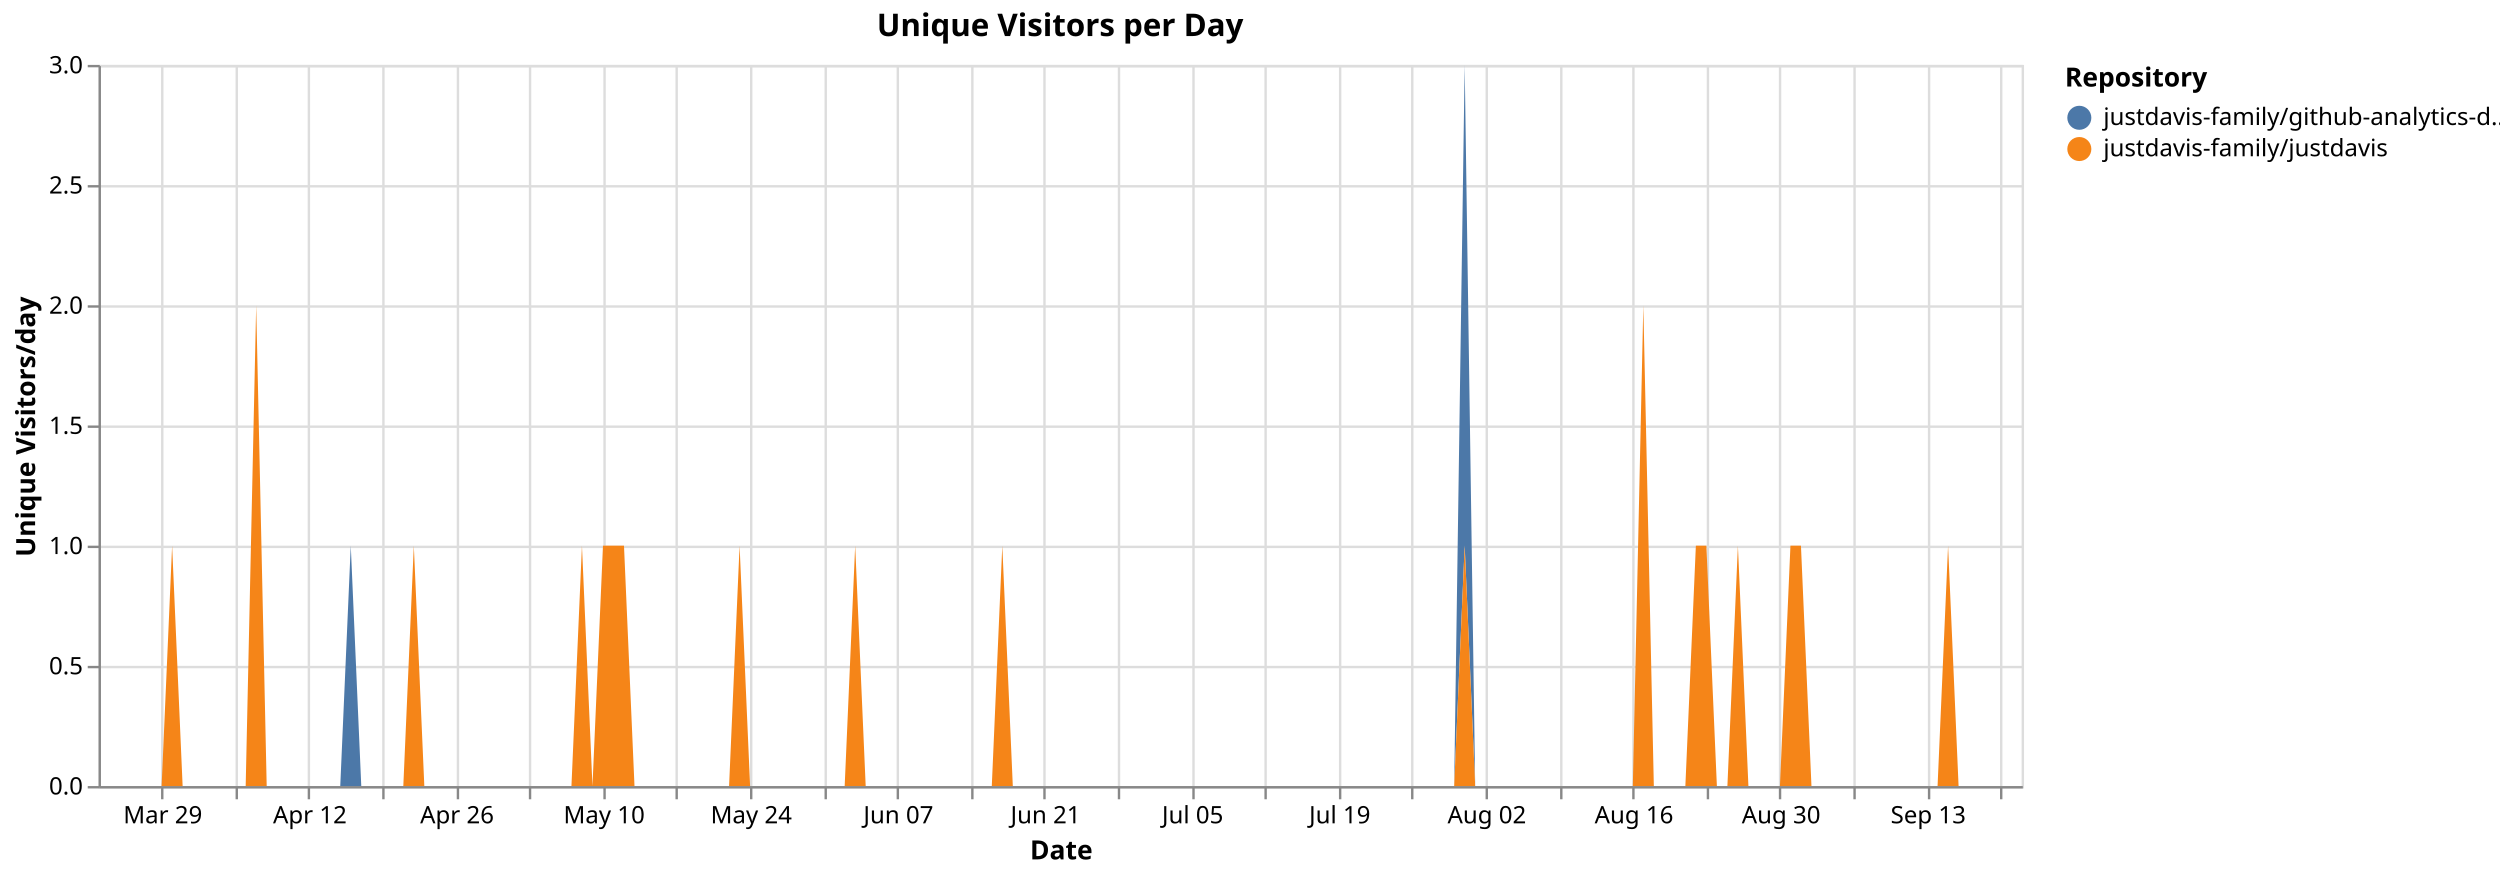
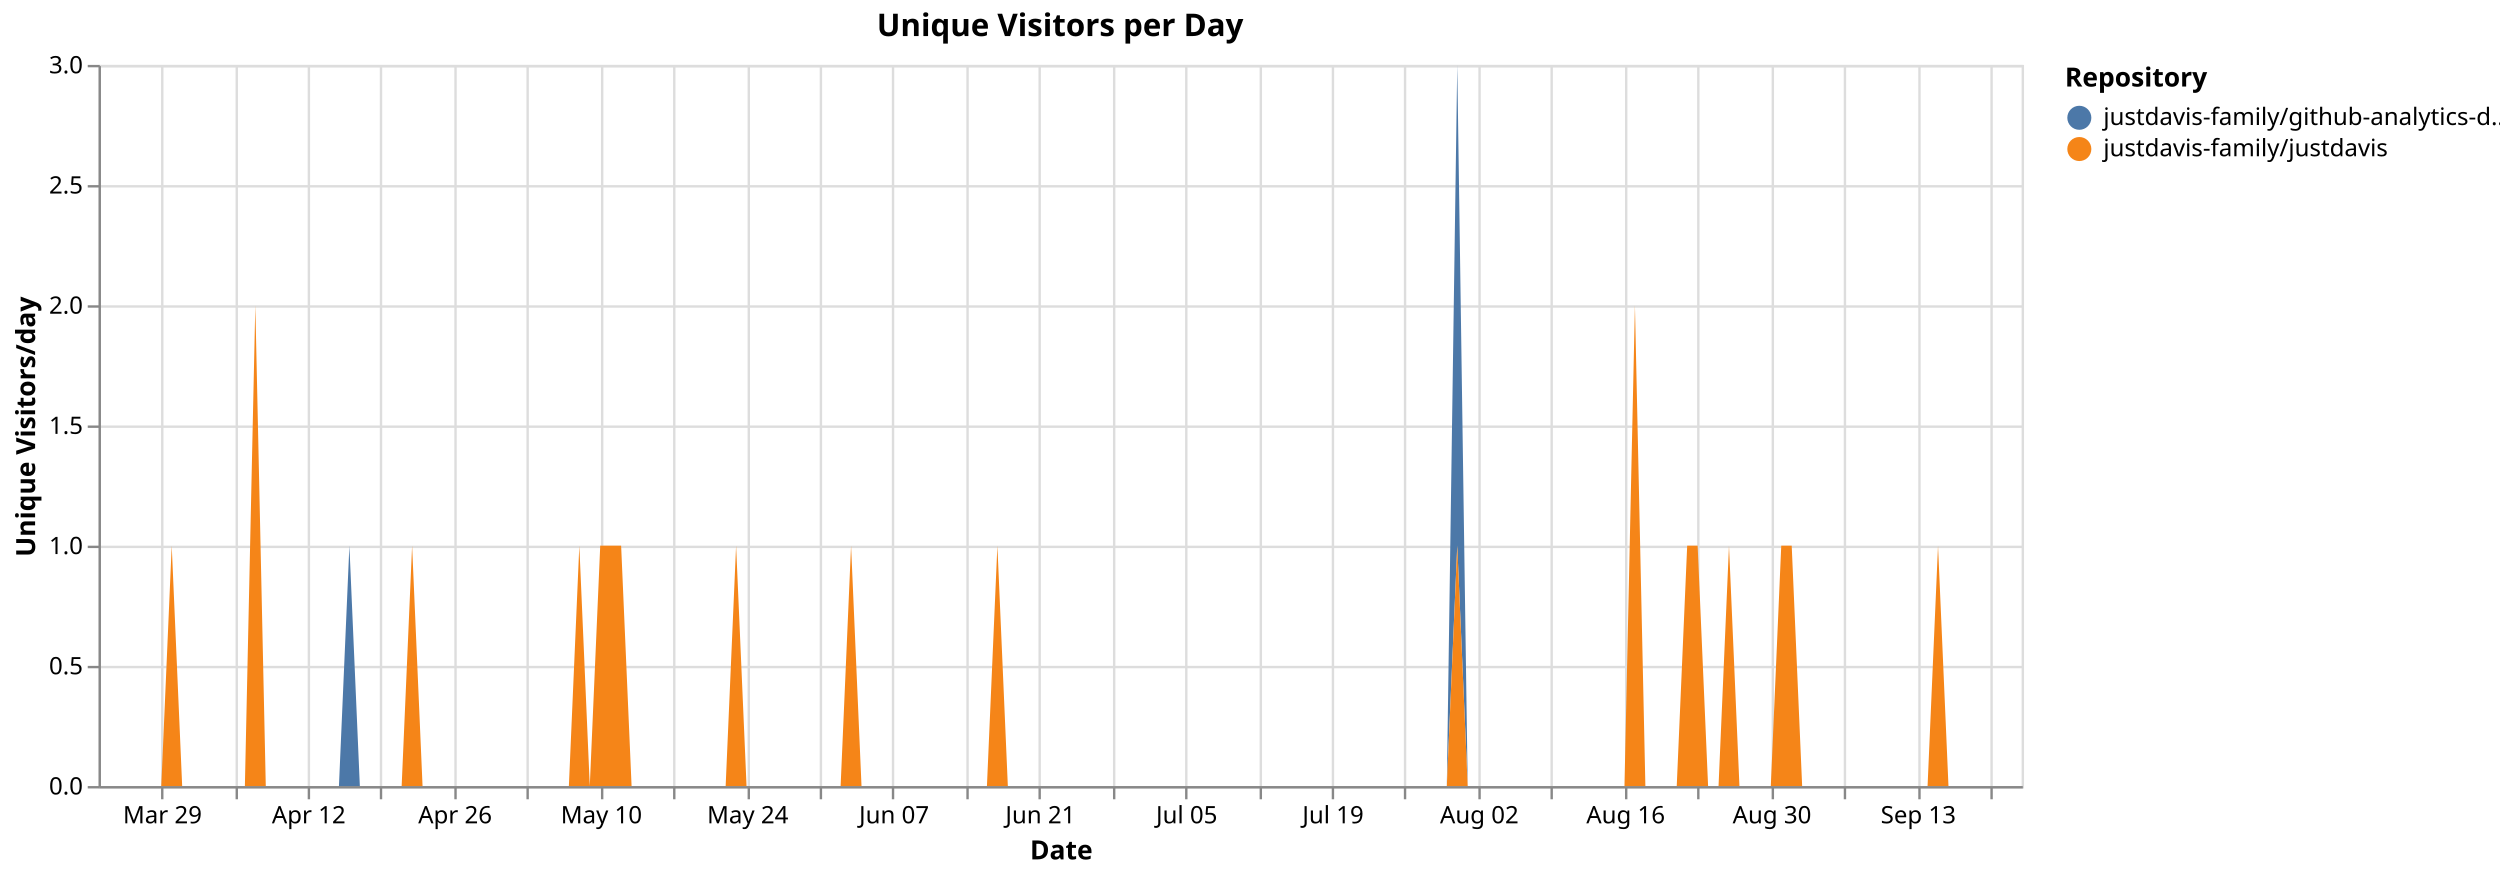
<svg xmlns="http://www.w3.org/2000/svg" version="1.1" class="marks" width="1040" height="364" viewBox="0 0 1040 364">
  <rect width="1040" height="364" fill="white" />
  <g fill="none" stroke-miterlimit="10" transform="translate(41,27)">
    <g class="mark-group role-frame root" role="graphics-object" aria-roledescription="group mark container">
      <g transform="translate(0,0)">
        <path class="background" aria-hidden="true" d="M0.5,0.5h800v300h-800Z" stroke="#ddd" />
        <g>
          <g class="mark-group role-axis" aria-hidden="true">
            <g transform="translate(0.5,300.5)">
              <path class="background" aria-hidden="true" d="M0,0h0v0h0Z" pointer-events="none" />
              <g>
                <g class="mark-rule role-axis-grid" pointer-events="none">
                  <line transform="translate(26,-300)" x2="0" y2="300" stroke="#ddd" stroke-width="1" opacity="1" />
                  <line transform="translate(57,-300)" x2="0" y2="300" stroke="#ddd" stroke-width="1" opacity="1" />
                  <line transform="translate(87,-300)" x2="0" y2="300" stroke="#ddd" stroke-width="1" opacity="1" />
-                   <line transform="translate(118,-300)" x2="0" y2="300" stroke="#ddd" stroke-width="1" opacity="1" />
-                   <line transform="translate(149,-300)" x2="0" y2="300" stroke="#ddd" stroke-width="1" opacity="1" />
-                   <line transform="translate(179,-300)" x2="0" y2="300" stroke="#ddd" stroke-width="1" opacity="1" />
-                   <line transform="translate(210,-300)" x2="0" y2="300" stroke="#ddd" stroke-width="1" opacity="1" />
-                   <line transform="translate(240,-300)" x2="0" y2="300" stroke="#ddd" stroke-width="1" opacity="1" />
-                   <line transform="translate(271,-300)" x2="0" y2="300" stroke="#ddd" stroke-width="1" opacity="1" />
-                   <line transform="translate(302,-300)" x2="0" y2="300" stroke="#ddd" stroke-width="1" opacity="1" />
-                   <line transform="translate(332,-300)" x2="0" y2="300" stroke="#ddd" stroke-width="1" opacity="1" />
-                   <line transform="translate(363,-300)" x2="0" y2="300" stroke="#ddd" stroke-width="1" opacity="1" />
-                   <line transform="translate(393,-300)" x2="0" y2="300" stroke="#ddd" stroke-width="1" opacity="1" />
-                   <line transform="translate(424,-300)" x2="0" y2="300" stroke="#ddd" stroke-width="1" opacity="1" />
-                   <line transform="translate(455,-300)" x2="0" y2="300" stroke="#ddd" stroke-width="1" opacity="1" />
-                   <line transform="translate(485,-300)" x2="0" y2="300" stroke="#ddd" stroke-width="1" opacity="1" />
-                   <line transform="translate(516,-300)" x2="0" y2="300" stroke="#ddd" stroke-width="1" opacity="1" />
-                   <line transform="translate(546,-300)" x2="0" y2="300" stroke="#ddd" stroke-width="1" opacity="1" />
-                   <line transform="translate(577,-300)" x2="0" y2="300" stroke="#ddd" stroke-width="1" opacity="1" />
-                   <line transform="translate(608,-300)" x2="0" y2="300" stroke="#ddd" stroke-width="1" opacity="1" />
-                   <line transform="translate(638,-300)" x2="0" y2="300" stroke="#ddd" stroke-width="1" opacity="1" />
-                   <line transform="translate(669,-300)" x2="0" y2="300" stroke="#ddd" stroke-width="1" opacity="1" />
-                   <line transform="translate(699,-300)" x2="0" y2="300" stroke="#ddd" stroke-width="1" opacity="1" />
-                   <line transform="translate(730,-300)" x2="0" y2="300" stroke="#ddd" stroke-width="1" opacity="1" />
-                   <line transform="translate(761,-300)" x2="0" y2="300" stroke="#ddd" stroke-width="1" opacity="1" />
-                   <line transform="translate(791,-300)" x2="0" y2="300" stroke="#ddd" stroke-width="1" opacity="1" />
+                   <line transform="translate(117,-300)" x2="0" y2="300" stroke="#ddd" stroke-width="1" opacity="1" />
+                   <line transform="translate(148,-300)" x2="0" y2="300" stroke="#ddd" stroke-width="1" opacity="1" />
+                   <line transform="translate(178,-300)" x2="0" y2="300" stroke="#ddd" stroke-width="1" opacity="1" />
+                   <line transform="translate(209,-300)" x2="0" y2="300" stroke="#ddd" stroke-width="1" opacity="1" />
+                   <line transform="translate(239,-300)" x2="0" y2="300" stroke="#ddd" stroke-width="1" opacity="1" />
+                   <line transform="translate(270,-300)" x2="0" y2="300" stroke="#ddd" stroke-width="1" opacity="1" />
+                   <line transform="translate(300,-300)" x2="0" y2="300" stroke="#ddd" stroke-width="1" opacity="1" />
+                   <line transform="translate(330,-300)" x2="0" y2="300" stroke="#ddd" stroke-width="1" opacity="1" />
+                   <line transform="translate(361,-300)" x2="0" y2="300" stroke="#ddd" stroke-width="1" opacity="1" />
+                   <line transform="translate(391,-300)" x2="0" y2="300" stroke="#ddd" stroke-width="1" opacity="1" />
+                   <line transform="translate(422,-300)" x2="0" y2="300" stroke="#ddd" stroke-width="1" opacity="1" />
+                   <line transform="translate(452,-300)" x2="0" y2="300" stroke="#ddd" stroke-width="1" opacity="1" />
+                   <line transform="translate(483,-300)" x2="0" y2="300" stroke="#ddd" stroke-width="1" opacity="1" />
+                   <line transform="translate(513,-300)" x2="0" y2="300" stroke="#ddd" stroke-width="1" opacity="1" />
+                   <line transform="translate(543,-300)" x2="0" y2="300" stroke="#ddd" stroke-width="1" opacity="1" />
+                   <line transform="translate(574,-300)" x2="0" y2="300" stroke="#ddd" stroke-width="1" opacity="1" />
+                   <line transform="translate(604,-300)" x2="0" y2="300" stroke="#ddd" stroke-width="1" opacity="1" />
+                   <line transform="translate(635,-300)" x2="0" y2="300" stroke="#ddd" stroke-width="1" opacity="1" />
+                   <line transform="translate(665,-300)" x2="0" y2="300" stroke="#ddd" stroke-width="1" opacity="1" />
+                   <line transform="translate(696,-300)" x2="0" y2="300" stroke="#ddd" stroke-width="1" opacity="1" />
+                   <line transform="translate(726,-300)" x2="0" y2="300" stroke="#ddd" stroke-width="1" opacity="1" />
+                   <line transform="translate(757,-300)" x2="0" y2="300" stroke="#ddd" stroke-width="1" opacity="1" />
+                   <line transform="translate(787,-300)" x2="0" y2="300" stroke="#ddd" stroke-width="1" opacity="1" />
                </g>
              </g>
              <path class="foreground" aria-hidden="true" d="" pointer-events="none" display="none" />
            </g>
          </g>
          <g class="mark-group role-axis" aria-hidden="true">
            <g transform="translate(0.5,0.5)">
              <path class="background" aria-hidden="true" d="M0,0h0v0h0Z" pointer-events="none" />
              <g>
                <g class="mark-rule role-axis-grid" pointer-events="none">
                  <line transform="translate(0,300)" x2="800" y2="0" stroke="#ddd" stroke-width="1" opacity="1" />
                  <line transform="translate(0,250)" x2="800" y2="0" stroke="#ddd" stroke-width="1" opacity="1" />
                  <line transform="translate(0,200)" x2="800" y2="0" stroke="#ddd" stroke-width="1" opacity="1" />
                  <line transform="translate(0,150)" x2="800" y2="0" stroke="#ddd" stroke-width="1" opacity="1" />
                  <line transform="translate(0,100)" x2="800" y2="0" stroke="#ddd" stroke-width="1" opacity="1" />
                  <line transform="translate(0,50)" x2="800" y2="0" stroke="#ddd" stroke-width="1" opacity="1" />
                  <line transform="translate(0,0)" x2="800" y2="0" stroke="#ddd" stroke-width="1" opacity="1" />
                </g>
              </g>
              <path class="foreground" aria-hidden="true" d="" pointer-events="none" display="none" />
            </g>
          </g>
-           <g class="mark-group role-axis" role="graphics-symbol" aria-roledescription="axis" aria-label="X-axis titled 'Date' for a time scale with values from Monday, 23 March 2026, 12:00:00 AM to Tuesday, 22 September 2026, 12:00:00 AM">
+           <g class="mark-group role-axis" role="graphics-symbol" aria-roledescription="axis" aria-label="X-axis titled 'Date' for a time scale with values from Monday, 23 March 2026, 12:00:00 AM to Wednesday, 23 September 2026, 12:00:00 AM">
            <g transform="translate(0.5,300.5)">
              <path class="background" aria-hidden="true" d="M0,0h0v0h0Z" pointer-events="none" />
              <g>
                <g class="mark-rule role-axis-tick" pointer-events="none">
                  <line transform="translate(26,0)" x2="0" y2="5" stroke="#888" stroke-width="1" opacity="1" />
                  <line transform="translate(57,0)" x2="0" y2="5" stroke="#888" stroke-width="1" opacity="1" />
                  <line transform="translate(87,0)" x2="0" y2="5" stroke="#888" stroke-width="1" opacity="1" />
-                   <line transform="translate(118,0)" x2="0" y2="5" stroke="#888" stroke-width="1" opacity="1" />
-                   <line transform="translate(149,0)" x2="0" y2="5" stroke="#888" stroke-width="1" opacity="1" />
-                   <line transform="translate(179,0)" x2="0" y2="5" stroke="#888" stroke-width="1" opacity="1" />
-                   <line transform="translate(210,0)" x2="0" y2="5" stroke="#888" stroke-width="1" opacity="1" />
-                   <line transform="translate(240,0)" x2="0" y2="5" stroke="#888" stroke-width="1" opacity="1" />
-                   <line transform="translate(271,0)" x2="0" y2="5" stroke="#888" stroke-width="1" opacity="1" />
-                   <line transform="translate(302,0)" x2="0" y2="5" stroke="#888" stroke-width="1" opacity="1" />
-                   <line transform="translate(332,0)" x2="0" y2="5" stroke="#888" stroke-width="1" opacity="1" />
-                   <line transform="translate(363,0)" x2="0" y2="5" stroke="#888" stroke-width="1" opacity="1" />
-                   <line transform="translate(393,0)" x2="0" y2="5" stroke="#888" stroke-width="1" opacity="1" />
-                   <line transform="translate(424,0)" x2="0" y2="5" stroke="#888" stroke-width="1" opacity="1" />
-                   <line transform="translate(455,0)" x2="0" y2="5" stroke="#888" stroke-width="1" opacity="1" />
-                   <line transform="translate(485,0)" x2="0" y2="5" stroke="#888" stroke-width="1" opacity="1" />
-                   <line transform="translate(516,0)" x2="0" y2="5" stroke="#888" stroke-width="1" opacity="1" />
-                   <line transform="translate(546,0)" x2="0" y2="5" stroke="#888" stroke-width="1" opacity="1" />
-                   <line transform="translate(577,0)" x2="0" y2="5" stroke="#888" stroke-width="1" opacity="1" />
-                   <line transform="translate(608,0)" x2="0" y2="5" stroke="#888" stroke-width="1" opacity="1" />
-                   <line transform="translate(638,0)" x2="0" y2="5" stroke="#888" stroke-width="1" opacity="1" />
-                   <line transform="translate(669,0)" x2="0" y2="5" stroke="#888" stroke-width="1" opacity="1" />
-                   <line transform="translate(699,0)" x2="0" y2="5" stroke="#888" stroke-width="1" opacity="1" />
-                   <line transform="translate(730,0)" x2="0" y2="5" stroke="#888" stroke-width="1" opacity="1" />
-                   <line transform="translate(761,0)" x2="0" y2="5" stroke="#888" stroke-width="1" opacity="1" />
-                   <line transform="translate(791,0)" x2="0" y2="5" stroke="#888" stroke-width="1" opacity="1" />
+                   <line transform="translate(117,0)" x2="0" y2="5" stroke="#888" stroke-width="1" opacity="1" />
+                   <line transform="translate(148,0)" x2="0" y2="5" stroke="#888" stroke-width="1" opacity="1" />
+                   <line transform="translate(178,0)" x2="0" y2="5" stroke="#888" stroke-width="1" opacity="1" />
+                   <line transform="translate(209,0)" x2="0" y2="5" stroke="#888" stroke-width="1" opacity="1" />
+                   <line transform="translate(239,0)" x2="0" y2="5" stroke="#888" stroke-width="1" opacity="1" />
+                   <line transform="translate(270,0)" x2="0" y2="5" stroke="#888" stroke-width="1" opacity="1" />
+                   <line transform="translate(300,0)" x2="0" y2="5" stroke="#888" stroke-width="1" opacity="1" />
+                   <line transform="translate(330,0)" x2="0" y2="5" stroke="#888" stroke-width="1" opacity="1" />
+                   <line transform="translate(361,0)" x2="0" y2="5" stroke="#888" stroke-width="1" opacity="1" />
+                   <line transform="translate(391,0)" x2="0" y2="5" stroke="#888" stroke-width="1" opacity="1" />
+                   <line transform="translate(422,0)" x2="0" y2="5" stroke="#888" stroke-width="1" opacity="1" />
+                   <line transform="translate(452,0)" x2="0" y2="5" stroke="#888" stroke-width="1" opacity="1" />
+                   <line transform="translate(483,0)" x2="0" y2="5" stroke="#888" stroke-width="1" opacity="1" />
+                   <line transform="translate(513,0)" x2="0" y2="5" stroke="#888" stroke-width="1" opacity="1" />
+                   <line transform="translate(543,0)" x2="0" y2="5" stroke="#888" stroke-width="1" opacity="1" />
+                   <line transform="translate(574,0)" x2="0" y2="5" stroke="#888" stroke-width="1" opacity="1" />
+                   <line transform="translate(604,0)" x2="0" y2="5" stroke="#888" stroke-width="1" opacity="1" />
+                   <line transform="translate(635,0)" x2="0" y2="5" stroke="#888" stroke-width="1" opacity="1" />
+                   <line transform="translate(665,0)" x2="0" y2="5" stroke="#888" stroke-width="1" opacity="1" />
+                   <line transform="translate(696,0)" x2="0" y2="5" stroke="#888" stroke-width="1" opacity="1" />
+                   <line transform="translate(726,0)" x2="0" y2="5" stroke="#888" stroke-width="1" opacity="1" />
+                   <line transform="translate(757,0)" x2="0" y2="5" stroke="#888" stroke-width="1" opacity="1" />
+                   <line transform="translate(787,0)" x2="0" y2="5" stroke="#888" stroke-width="1" opacity="1" />
                </g>
                <g class="mark-text role-axis-label" pointer-events="none">
-                   <text text-anchor="middle" transform="translate(26.22951,15)" font-family="sans-serif" font-size="10px" fill="#000" opacity="1">Mar 29</text>
-                   <text text-anchor="middle" transform="translate(56.8306,15)" font-family="sans-serif" font-size="10px" fill="#000" opacity="0">Apr 05</text>
-                   <text text-anchor="middle" transform="translate(87.43169,15)" font-family="sans-serif" font-size="10px" fill="#000" opacity="1">Apr 12</text>
-                   <text text-anchor="middle" transform="translate(118.0328,15)" font-family="sans-serif" font-size="10px" fill="#000" opacity="0">Apr 19</text>
-                   <text text-anchor="middle" transform="translate(148.6339,15)" font-family="sans-serif" font-size="10px" fill="#000" opacity="1">Apr 26</text>
-                   <text text-anchor="middle" transform="translate(179.235,15)" font-family="sans-serif" font-size="10px" fill="#000" opacity="0">May 03</text>
-                   <text text-anchor="middle" transform="translate(209.8361,15)" font-family="sans-serif" font-size="10px" fill="#000" opacity="1">May 10</text>
-                   <text text-anchor="middle" transform="translate(240.4372,15)" font-family="sans-serif" font-size="10px" fill="#000" opacity="0">May 17</text>
-                   <text text-anchor="middle" transform="translate(271.0383,15)" font-family="sans-serif" font-size="10px" fill="#000" opacity="1">May 24</text>
-                   <text text-anchor="middle" transform="translate(301.6393,15)" font-family="sans-serif" font-size="10px" fill="#000" opacity="0">May 31</text>
-                   <text text-anchor="middle" transform="translate(332.2404,15)" font-family="sans-serif" font-size="10px" fill="#000" opacity="1">Jun 07</text>
-                   <text text-anchor="middle" transform="translate(362.8415,15)" font-family="sans-serif" font-size="10px" fill="#000" opacity="0">Jun 14</text>
-                   <text text-anchor="middle" transform="translate(393.4426,15)" font-family="sans-serif" font-size="10px" fill="#000" opacity="1">Jun 21</text>
-                   <text text-anchor="middle" transform="translate(424.0437,15)" font-family="sans-serif" font-size="10px" fill="#000" opacity="0">Jun 28</text>
-                   <text text-anchor="middle" transform="translate(454.6448,15)" font-family="sans-serif" font-size="10px" fill="#000" opacity="1">Jul 05</text>
-                   <text text-anchor="middle" transform="translate(485.2459,15)" font-family="sans-serif" font-size="10px" fill="#000" opacity="0">Jul 12</text>
-                   <text text-anchor="middle" transform="translate(515.847,15)" font-family="sans-serif" font-size="10px" fill="#000" opacity="1">Jul 19</text>
-                   <text text-anchor="middle" transform="translate(546.4481,15)" font-family="sans-serif" font-size="10px" fill="#000" opacity="0">Jul 26</text>
-                   <text text-anchor="middle" transform="translate(577.0492,15)" font-family="sans-serif" font-size="10px" fill="#000" opacity="1">Aug 02</text>
-                   <text text-anchor="middle" transform="translate(607.6503,15)" font-family="sans-serif" font-size="10px" fill="#000" opacity="0">Aug 09</text>
-                   <text text-anchor="middle" transform="translate(638.2514,15)" font-family="sans-serif" font-size="10px" fill="#000" opacity="1">Aug 16</text>
-                   <text text-anchor="middle" transform="translate(668.8525,15)" font-family="sans-serif" font-size="10px" fill="#000" opacity="0">Aug 23</text>
-                   <text text-anchor="middle" transform="translate(699.4536,15)" font-family="sans-serif" font-size="10px" fill="#000" opacity="1">Aug 30</text>
-                   <text text-anchor="middle" transform="translate(730.0546,15)" font-family="sans-serif" font-size="10px" fill="#000" opacity="0">Sep 06</text>
-                   <text text-anchor="middle" transform="translate(760.6557,15)" font-family="sans-serif" font-size="10px" fill="#000" opacity="1">Sep 13</text>
-                   <text text-anchor="middle" transform="translate(791.2568,15)" font-family="sans-serif" font-size="10px" fill="#000" opacity="0">Sep 20</text>
+                   <text text-anchor="middle" transform="translate(26.08696,15)" font-family="sans-serif" font-size="10px" fill="#000" opacity="1">Mar 29</text>
+                   <text text-anchor="middle" transform="translate(56.52174,15)" font-family="sans-serif" font-size="10px" fill="#000" opacity="0">Apr 05</text>
+                   <text text-anchor="middle" transform="translate(86.95652,15)" font-family="sans-serif" font-size="10px" fill="#000" opacity="1">Apr 12</text>
+                   <text text-anchor="middle" transform="translate(117.3913,15)" font-family="sans-serif" font-size="10px" fill="#000" opacity="0">Apr 19</text>
+                   <text text-anchor="middle" transform="translate(147.8261,15)" font-family="sans-serif" font-size="10px" fill="#000" opacity="1">Apr 26</text>
+                   <text text-anchor="middle" transform="translate(178.2609,15)" font-family="sans-serif" font-size="10px" fill="#000" opacity="0">May 03</text>
+                   <text text-anchor="middle" transform="translate(208.6957,15)" font-family="sans-serif" font-size="10px" fill="#000" opacity="1">May 10</text>
+                   <text text-anchor="middle" transform="translate(239.1304,15)" font-family="sans-serif" font-size="10px" fill="#000" opacity="0">May 17</text>
+                   <text text-anchor="middle" transform="translate(269.5652,15)" font-family="sans-serif" font-size="10px" fill="#000" opacity="1">May 24</text>
+                   <text text-anchor="middle" transform="translate(300,15)" font-family="sans-serif" font-size="10px" fill="#000" opacity="0">May 31</text>
+                   <text text-anchor="middle" transform="translate(330.4348,15)" font-family="sans-serif" font-size="10px" fill="#000" opacity="1">Jun 07</text>
+                   <text text-anchor="middle" transform="translate(360.8696,15)" font-family="sans-serif" font-size="10px" fill="#000" opacity="0">Jun 14</text>
+                   <text text-anchor="middle" transform="translate(391.3043,15)" font-family="sans-serif" font-size="10px" fill="#000" opacity="1">Jun 21</text>
+                   <text text-anchor="middle" transform="translate(421.7391,15)" font-family="sans-serif" font-size="10px" fill="#000" opacity="0">Jun 28</text>
+                   <text text-anchor="middle" transform="translate(452.1739,15)" font-family="sans-serif" font-size="10px" fill="#000" opacity="1">Jul 05</text>
+                   <text text-anchor="middle" transform="translate(482.6087,15)" font-family="sans-serif" font-size="10px" fill="#000" opacity="0">Jul 12</text>
+                   <text text-anchor="middle" transform="translate(513.0435,15)" font-family="sans-serif" font-size="10px" fill="#000" opacity="1">Jul 19</text>
+                   <text text-anchor="middle" transform="translate(543.4783,15)" font-family="sans-serif" font-size="10px" fill="#000" opacity="0">Jul 26</text>
+                   <text text-anchor="middle" transform="translate(573.913,15)" font-family="sans-serif" font-size="10px" fill="#000" opacity="1">Aug 02</text>
+                   <text text-anchor="middle" transform="translate(604.3478,15)" font-family="sans-serif" font-size="10px" fill="#000" opacity="0">Aug 09</text>
+                   <text text-anchor="middle" transform="translate(634.7826,15)" font-family="sans-serif" font-size="10px" fill="#000" opacity="1">Aug 16</text>
+                   <text text-anchor="middle" transform="translate(665.2174,15)" font-family="sans-serif" font-size="10px" fill="#000" opacity="0">Aug 23</text>
+                   <text text-anchor="middle" transform="translate(695.6522,15)" font-family="sans-serif" font-size="10px" fill="#000" opacity="1">Aug 30</text>
+                   <text text-anchor="middle" transform="translate(726.087,15)" font-family="sans-serif" font-size="10px" fill="#000" opacity="0">Sep 06</text>
+                   <text text-anchor="middle" transform="translate(756.5217,15)" font-family="sans-serif" font-size="10px" fill="#000" opacity="1">Sep 13</text>
+                   <text text-anchor="middle" transform="translate(786.9565,15)" font-family="sans-serif" font-size="10px" fill="#000" opacity="0">Sep 20</text>
                </g>
                <g class="mark-rule role-axis-domain" pointer-events="none">
                  <line transform="translate(0,0)" x2="800" y2="0" stroke="#888" stroke-width="1" opacity="1" />
                </g>
                <g class="mark-text role-axis-title" pointer-events="none">
                  <text text-anchor="middle" transform="translate(400,30)" font-family="sans-serif" font-size="11px" font-weight="bold" fill="#000" opacity="1">Date</text>
                </g>
              </g>
              <path class="foreground" aria-hidden="true" d="" pointer-events="none" display="none" />
            </g>
          </g>
          <g class="mark-group role-axis" role="graphics-symbol" aria-roledescription="axis" aria-label="Y-axis titled 'Unique Visitors/day' for a linear scale with values from 0.0 to 3.0">
            <g transform="translate(0.5,0.5)">
              <path class="background" aria-hidden="true" d="M0,0h0v0h0Z" pointer-events="none" />
              <g>
                <g class="mark-rule role-axis-tick" pointer-events="none">
                  <line transform="translate(0,300)" x2="-5" y2="0" stroke="#888" stroke-width="1" opacity="1" />
                  <line transform="translate(0,250)" x2="-5" y2="0" stroke="#888" stroke-width="1" opacity="1" />
                  <line transform="translate(0,200)" x2="-5" y2="0" stroke="#888" stroke-width="1" opacity="1" />
                  <line transform="translate(0,150)" x2="-5" y2="0" stroke="#888" stroke-width="1" opacity="1" />
                  <line transform="translate(0,100)" x2="-5" y2="0" stroke="#888" stroke-width="1" opacity="1" />
                  <line transform="translate(0,50)" x2="-5" y2="0" stroke="#888" stroke-width="1" opacity="1" />
                  <line transform="translate(0,0)" x2="-5" y2="0" stroke="#888" stroke-width="1" opacity="1" />
                </g>
                <g class="mark-text role-axis-label" pointer-events="none">
                  <text text-anchor="end" transform="translate(-7,303)" font-family="sans-serif" font-size="10px" fill="#000" opacity="1">0.0</text>
                  <text text-anchor="end" transform="translate(-7,253)" font-family="sans-serif" font-size="10px" fill="#000" opacity="1">0.5</text>
                  <text text-anchor="end" transform="translate(-7,203)" font-family="sans-serif" font-size="10px" fill="#000" opacity="1">1.0</text>
                  <text text-anchor="end" transform="translate(-7,153)" font-family="sans-serif" font-size="10px" fill="#000" opacity="1">1.5</text>
                  <text text-anchor="end" transform="translate(-7,103)" font-family="sans-serif" font-size="10px" fill="#000" opacity="1">2.0</text>
                  <text text-anchor="end" transform="translate(-7,53)" font-family="sans-serif" font-size="10px" fill="#000" opacity="1">2.5</text>
                  <text text-anchor="end" transform="translate(-7,3)" font-family="sans-serif" font-size="10px" fill="#000" opacity="1">3.0</text>
                </g>
                <g class="mark-rule role-axis-domain" pointer-events="none">
                  <line transform="translate(0,300)" x2="0" y2="-300" stroke="#888" stroke-width="1" opacity="1" />
                </g>
                <g class="mark-text role-axis-title" pointer-events="none">
                  <text text-anchor="middle" transform="translate(-24.90137,150) rotate(-90) translate(0,-2)" font-family="sans-serif" font-size="11px" font-weight="bold" fill="#000" opacity="1">Unique Visitors/day</text>
                </g>
              </g>
              <path class="foreground" aria-hidden="true" d="" pointer-events="none" display="none" />
            </g>
          </g>
          <g class="mark-group role-scope pathgroup" role="graphics-object" aria-roledescription="group mark container">
            <g transform="translate(0,0)">
              <path class="background" aria-hidden="true" d="M0,0h800v300h-800Z" />
              <g>
                <g class="mark-area role-mark marks" role="graphics-object" aria-roledescription="area mark container">
-                   <path aria-label="Date: Mar 23, 2026; Unique Visitors/day: 0; Repository: justdavis-family/github-analytics-data" role="graphics-symbol" aria-roledescription="area mark" d="M0,300L4.372,300L8.743,300L13.115,300L17.486,300L21.858,300L26.23,300L30.601,200L34.973,300L39.344,300L43.716,300L48.087,300L52.459,300L56.831,300L61.202,300L65.574,100L69.945,300L74.317,300L78.689,300L83.06,300L87.432,300L91.803,300L96.175,300L100.546,300L104.918,200L109.29,300L113.661,300L118.033,300L122.404,300L126.776,300L131.148,200L135.519,300L139.891,300L144.262,300L148.634,300L153.005,300L157.377,300L161.749,300L166.12,300L170.492,300L174.863,300L179.235,300L183.607,300L187.978,300L192.35,300L196.721,300L201.093,200L205.464,300L209.836,200L214.208,200L218.579,200L222.951,300L227.322,300L231.694,300L236.066,300L240.437,300L244.809,300L249.18,300L253.552,300L257.923,300L262.295,300L266.667,200L271.038,300L275.41,300L279.781,300L284.153,300L288.525,300L292.896,300L297.268,300L301.639,300L306.011,300L310.383,300L314.754,200L319.126,300L323.497,300L327.869,300L332.24,300L336.612,300L340.984,300L345.355,300L349.727,300L354.098,300L358.47,300L362.842,300L367.213,300L371.585,300L375.956,200L380.328,300L384.699,300L389.071,300L393.443,300L397.814,300L402.186,300L406.557,300L410.929,300L415.301,300L419.672,300L424.044,300L428.415,300L432.787,300L437.158,300L441.53,300L445.902,300L450.273,300L454.645,300L459.016,300L463.388,300L467.76,300L472.131,300L476.503,300L480.874,300L485.246,300L489.617,300L493.989,300L498.361,300L502.732,300L507.104,300L511.475,300L515.847,300L520.219,300L524.59,300L528.962,300L533.333,300L537.705,300L542.077,300L546.448,300L550.82,300L555.191,300L559.563,300L563.934,300L568.306,0L572.678,300L577.049,300L581.421,300L585.792,300L590.164,300L594.536,300L598.907,300L603.279,300L607.65,300L612.022,300L616.393,300L620.765,300L625.137,300L629.508,300L633.88,300L638.251,300L642.623,100L646.995,300L651.366,300L655.738,300L660.109,300L664.481,200L668.852,200L673.224,300L677.596,300L681.967,200L686.339,300L690.71,300L695.082,300L699.454,300L703.825,200L708.197,200L712.568,300L716.94,300L721.311,300L725.683,300L730.055,300L734.426,300L738.798,300L743.169,300L747.541,300L751.913,300L756.284,300L760.656,300L765.027,300L769.399,200L773.77,300L778.142,300L782.514,300L786.885,300L791.257,300L795.628,300L800,300L800,300L795.628,300L791.257,300L786.885,300L782.514,300L778.142,300L773.77,300L769.399,200L765.027,300L760.656,300L756.284,300L751.913,300L747.541,300L743.169,300L738.798,300L734.426,300L730.055,300L725.683,300L721.311,300L716.94,300L712.568,300L708.197,200L703.825,200L699.454,300L695.082,300L690.71,300L686.339,300L681.967,200L677.596,300L673.224,300L668.852,200L664.481,200L660.109,300L655.738,300L651.366,300L646.995,300L642.623,100L638.251,300L633.88,300L629.508,300L625.137,300L620.765,300L616.393,300L612.022,300L607.65,300L603.279,300L598.907,300L594.536,300L590.164,300L585.792,300L581.421,300L577.049,300L572.678,300L568.306,200L563.934,300L559.563,300L555.191,300L550.82,300L546.448,300L542.077,300L537.705,300L533.333,300L528.962,300L524.59,300L520.219,300L515.847,300L511.475,300L507.104,300L502.732,300L498.361,300L493.989,300L489.617,300L485.246,300L480.874,300L476.503,300L472.131,300L467.76,300L463.388,300L459.016,300L454.645,300L450.273,300L445.902,300L441.53,300L437.158,300L432.787,300L428.415,300L424.044,300L419.672,300L415.301,300L410.929,300L406.557,300L402.186,300L397.814,300L393.443,300L389.071,300L384.699,300L380.328,300L375.956,200L371.585,300L367.213,300L362.842,300L358.47,300L354.098,300L349.727,300L345.355,300L340.984,300L336.612,300L332.24,300L327.869,300L323.497,300L319.126,300L314.754,200L310.383,300L306.011,300L301.639,300L297.268,300L292.896,300L288.525,300L284.153,300L279.781,300L275.41,300L271.038,300L266.667,200L262.295,300L257.923,300L253.552,300L249.18,300L244.809,300L240.437,300L236.066,300L231.694,300L227.322,300L222.951,300L218.579,200L214.208,200L209.836,200L205.464,300L201.093,200L196.721,300L192.35,300L187.978,300L183.607,300L179.235,300L174.863,300L170.492,300L166.12,300L161.749,300L157.377,300L153.005,300L148.634,300L144.262,300L139.891,300L135.519,300L131.148,200L126.776,300L122.404,300L118.033,300L113.661,300L109.29,300L104.918,300L100.546,300L96.175,300L91.803,300L87.432,300L83.06,300L78.689,300L74.317,300L69.945,300L65.574,100L61.202,300L56.831,300L52.459,300L48.087,300L43.716,300L39.344,300L34.973,300L30.601,200L26.23,300L21.858,300L17.486,300L13.115,300L8.743,300L4.372,300L0,300Z" fill="#4c78a8" />
+                   <path aria-label="Date: Mar 23, 2026; Unique Visitors/day: 0; Repository: justdavis-family/github-analytics-data" role="graphics-symbol" aria-roledescription="area mark" d="M0,300L4.348,300L8.696,300L13.043,300L17.391,300L21.739,300L26.087,300L30.435,200L34.783,300L39.13,300L43.478,300L47.826,300L52.174,300L56.522,300L60.87,300L65.217,100L69.565,300L73.913,300L78.261,300L82.609,300L86.957,300L91.304,300L95.652,300L100,300L104.348,200L108.696,300L113.043,300L117.391,300L121.739,300L126.087,300L130.435,200L134.783,300L139.13,300L143.478,300L147.826,300L152.174,300L156.522,300L160.87,300L165.217,300L169.565,300L173.913,300L178.261,300L182.609,300L186.957,300L191.304,300L195.652,300L200,200L204.348,300L208.696,200L213.043,200L217.391,200L221.739,300L226.087,300L230.435,300L234.783,300L239.13,300L243.478,300L247.826,300L252.174,300L256.522,300L260.87,300L265.217,200L269.565,300L273.913,300L278.261,300L282.609,300L286.957,300L291.304,300L295.652,300L300,300L304.348,300L308.696,300L313.043,200L317.391,300L321.739,300L326.087,300L330.435,300L334.783,300L339.13,300L343.478,300L347.826,300L352.174,300L356.522,300L360.87,300L365.217,300L369.565,300L373.913,200L378.261,300L382.609,300L386.957,300L391.304,300L395.652,300L400,300L404.348,300L408.696,300L413.043,300L417.391,300L421.739,300L426.087,300L430.435,300L434.783,300L439.13,300L443.478,300L447.826,300L452.174,300L456.522,300L460.87,300L465.217,300L469.565,300L473.913,300L478.261,300L482.609,300L486.957,300L491.304,300L495.652,300L500,300L504.348,300L508.696,300L513.043,300L517.391,300L521.739,300L526.087,300L530.435,300L534.783,300L539.13,300L543.478,300L547.826,300L552.174,300L556.522,300L560.87,300L565.217,0L569.565,300L573.913,300L578.261,300L582.609,300L586.957,300L591.304,300L595.652,300L600,300L604.348,300L608.696,300L613.043,300L617.391,300L621.739,300L626.087,300L630.435,300L634.783,300L639.13,100L643.478,300L647.826,300L652.174,300L656.522,300L660.87,200L665.217,200L669.565,300L673.913,300L678.261,200L682.609,300L686.957,300L691.304,300L695.652,300L700,200L704.348,200L708.696,300L713.043,300L717.391,300L721.739,300L726.087,300L730.435,300L734.783,300L739.13,300L743.478,300L747.826,300L752.174,300L756.522,300L760.87,300L765.217,200L769.565,300L773.913,300L778.261,300L782.609,300L786.957,300L791.304,300L795.652,300L800,300L800,300L795.652,300L791.304,300L786.957,300L782.609,300L778.261,300L773.913,300L769.565,300L765.217,200L760.87,300L756.522,300L752.174,300L747.826,300L743.478,300L739.13,300L734.783,300L730.435,300L726.087,300L721.739,300L717.391,300L713.043,300L708.696,300L704.348,200L700,200L695.652,300L691.304,300L686.957,300L682.609,300L678.261,200L673.913,300L669.565,300L665.217,200L660.87,200L656.522,300L652.174,300L647.826,300L643.478,300L639.13,100L634.783,300L630.435,300L626.087,300L621.739,300L617.391,300L613.043,300L608.696,300L604.348,300L600,300L595.652,300L591.304,300L586.957,300L582.609,300L578.261,300L573.913,300L569.565,300L565.217,200L560.87,300L556.522,300L552.174,300L547.826,300L543.478,300L539.13,300L534.783,300L530.435,300L526.087,300L521.739,300L517.391,300L513.043,300L508.696,300L504.348,300L500,300L495.652,300L491.304,300L486.957,300L482.609,300L478.261,300L473.913,300L469.565,300L465.217,300L460.87,300L456.522,300L452.174,300L447.826,300L443.478,300L439.13,300L434.783,300L430.435,300L426.087,300L421.739,300L417.391,300L413.043,300L408.696,300L404.348,300L400,300L395.652,300L391.304,300L386.957,300L382.609,300L378.261,300L373.913,200L369.565,300L365.217,300L360.87,300L356.522,300L352.174,300L347.826,300L343.478,300L339.13,300L334.783,300L330.435,300L326.087,300L321.739,300L317.391,300L313.043,200L308.696,300L304.348,300L300,300L295.652,300L291.304,300L286.957,300L282.609,300L278.261,300L273.913,300L269.565,300L265.217,200L260.87,300L256.522,300L252.174,300L247.826,300L243.478,300L239.13,300L234.783,300L230.435,300L226.087,300L221.739,300L217.391,200L213.043,200L208.696,200L204.348,300L200,200L195.652,300L191.304,300L186.957,300L182.609,300L178.261,300L173.913,300L169.565,300L165.217,300L160.87,300L156.522,300L152.174,300L147.826,300L143.478,300L139.13,300L134.783,300L130.435,200L126.087,300L121.739,300L117.391,300L113.043,300L108.696,300L104.348,300L100,300L95.652,300L91.304,300L86.957,300L82.609,300L78.261,300L73.913,300L69.565,300L65.217,100L60.87,300L56.522,300L52.174,300L47.826,300L43.478,300L39.13,300L34.783,300L30.435,200L26.087,300L21.739,300L17.391,300L13.043,300L8.696,300L4.348,300L0,300Z" fill="#4c78a8" />
                </g>
              </g>
              <path class="foreground" aria-hidden="true" d="" display="none" />
            </g>
            <g transform="translate(0,0)">
              <path class="background" aria-hidden="true" d="M0,0h800v300h-800Z" />
              <g>
                <g class="mark-area role-mark marks" role="graphics-object" aria-roledescription="area mark container">
-                   <path aria-label="Date: Mar 23, 2026; Unique Visitors/day: 0; Repository: justdavis-family/justdavis" role="graphics-symbol" aria-roledescription="area mark" d="M0,300L4.372,300L8.743,300L13.115,300L17.486,300L21.858,300L26.23,300L30.601,200L34.973,300L39.344,300L43.716,300L48.087,300L52.459,300L56.831,300L61.202,300L65.574,100L69.945,300L74.317,300L78.689,300L83.06,300L87.432,300L91.803,300L96.175,300L100.546,300L104.918,300L109.29,300L113.661,300L118.033,300L122.404,300L126.776,300L131.148,200L135.519,300L139.891,300L144.262,300L148.634,300L153.005,300L157.377,300L161.749,300L166.12,300L170.492,300L174.863,300L179.235,300L183.607,300L187.978,300L192.35,300L196.721,300L201.093,200L205.464,300L209.836,200L214.208,200L218.579,200L222.951,300L227.322,300L231.694,300L236.066,300L240.437,300L244.809,300L249.18,300L253.552,300L257.923,300L262.295,300L266.667,200L271.038,300L275.41,300L279.781,300L284.153,300L288.525,300L292.896,300L297.268,300L301.639,300L306.011,300L310.383,300L314.754,200L319.126,300L323.497,300L327.869,300L332.24,300L336.612,300L340.984,300L345.355,300L349.727,300L354.098,300L358.47,300L362.842,300L367.213,300L371.585,300L375.956,200L380.328,300L384.699,300L389.071,300L393.443,300L397.814,300L402.186,300L406.557,300L410.929,300L415.301,300L419.672,300L424.044,300L428.415,300L432.787,300L437.158,300L441.53,300L445.902,300L450.273,300L454.645,300L459.016,300L463.388,300L467.76,300L472.131,300L476.503,300L480.874,300L485.246,300L489.617,300L493.989,300L498.361,300L502.732,300L507.104,300L511.475,300L515.847,300L520.219,300L524.59,300L528.962,300L533.333,300L537.705,300L542.077,300L546.448,300L550.82,300L555.191,300L559.563,300L563.934,300L568.306,200L572.678,300L577.049,300L581.421,300L585.792,300L590.164,300L594.536,300L598.907,300L603.279,300L607.65,300L612.022,300L616.393,300L620.765,300L625.137,300L629.508,300L633.88,300L638.251,300L642.623,100L646.995,300L651.366,300L655.738,300L660.109,300L664.481,200L668.852,200L673.224,300L677.596,300L681.967,200L686.339,300L690.71,300L695.082,300L699.454,300L703.825,200L708.197,200L712.568,300L716.94,300L721.311,300L725.683,300L730.055,300L734.426,300L738.798,300L743.169,300L747.541,300L751.913,300L756.284,300L760.656,300L765.027,300L769.399,200L773.77,300L778.142,300L782.514,300L786.885,300L791.257,300L795.628,300L800,300L800,300L795.628,300L791.257,300L786.885,300L782.514,300L778.142,300L773.77,300L769.399,300L765.027,300L760.656,300L756.284,300L751.913,300L747.541,300L743.169,300L738.798,300L734.426,300L730.055,300L725.683,300L721.311,300L716.94,300L712.568,300L708.197,300L703.825,300L699.454,300L695.082,300L690.71,300L686.339,300L681.967,300L677.596,300L673.224,300L668.852,300L664.481,300L660.109,300L655.738,300L651.366,300L646.995,300L642.623,300L638.251,300L633.88,300L629.508,300L625.137,300L620.765,300L616.393,300L612.022,300L607.65,300L603.279,300L598.907,300L594.536,300L590.164,300L585.792,300L581.421,300L577.049,300L572.678,300L568.306,300L563.934,300L559.563,300L555.191,300L550.82,300L546.448,300L542.077,300L537.705,300L533.333,300L528.962,300L524.59,300L520.219,300L515.847,300L511.475,300L507.104,300L502.732,300L498.361,300L493.989,300L489.617,300L485.246,300L480.874,300L476.503,300L472.131,300L467.76,300L463.388,300L459.016,300L454.645,300L450.273,300L445.902,300L441.53,300L437.158,300L432.787,300L428.415,300L424.044,300L419.672,300L415.301,300L410.929,300L406.557,300L402.186,300L397.814,300L393.443,300L389.071,300L384.699,300L380.328,300L375.956,300L371.585,300L367.213,300L362.842,300L358.47,300L354.098,300L349.727,300L345.355,300L340.984,300L336.612,300L332.24,300L327.869,300L323.497,300L319.126,300L314.754,300L310.383,300L306.011,300L301.639,300L297.268,300L292.896,300L288.525,300L284.153,300L279.781,300L275.41,300L271.038,300L266.667,300L262.295,300L257.923,300L253.552,300L249.18,300L244.809,300L240.437,300L236.066,300L231.694,300L227.322,300L222.951,300L218.579,300L214.208,300L209.836,300L205.464,300L201.093,300L196.721,300L192.35,300L187.978,300L183.607,300L179.235,300L174.863,300L170.492,300L166.12,300L161.749,300L157.377,300L153.005,300L148.634,300L144.262,300L139.891,300L135.519,300L131.148,300L126.776,300L122.404,300L118.033,300L113.661,300L109.29,300L104.918,300L100.546,300L96.175,300L91.803,300L87.432,300L83.06,300L78.689,300L74.317,300L69.945,300L65.574,300L61.202,300L56.831,300L52.459,300L48.087,300L43.716,300L39.344,300L34.973,300L30.601,300L26.23,300L21.858,300L17.486,300L13.115,300L8.743,300L4.372,300L0,300Z" fill="#f58518" />
+                   <path aria-label="Date: Mar 23, 2026; Unique Visitors/day: 0; Repository: justdavis-family/justdavis" role="graphics-symbol" aria-roledescription="area mark" d="M0,300L4.348,300L8.696,300L13.043,300L17.391,300L21.739,300L26.087,300L30.435,200L34.783,300L39.13,300L43.478,300L47.826,300L52.174,300L56.522,300L60.87,300L65.217,100L69.565,300L73.913,300L78.261,300L82.609,300L86.957,300L91.304,300L95.652,300L100,300L104.348,300L108.696,300L113.043,300L117.391,300L121.739,300L126.087,300L130.435,200L134.783,300L139.13,300L143.478,300L147.826,300L152.174,300L156.522,300L160.87,300L165.217,300L169.565,300L173.913,300L178.261,300L182.609,300L186.957,300L191.304,300L195.652,300L200,200L204.348,300L208.696,200L213.043,200L217.391,200L221.739,300L226.087,300L230.435,300L234.783,300L239.13,300L243.478,300L247.826,300L252.174,300L256.522,300L260.87,300L265.217,200L269.565,300L273.913,300L278.261,300L282.609,300L286.957,300L291.304,300L295.652,300L300,300L304.348,300L308.696,300L313.043,200L317.391,300L321.739,300L326.087,300L330.435,300L334.783,300L339.13,300L343.478,300L347.826,300L352.174,300L356.522,300L360.87,300L365.217,300L369.565,300L373.913,200L378.261,300L382.609,300L386.957,300L391.304,300L395.652,300L400,300L404.348,300L408.696,300L413.043,300L417.391,300L421.739,300L426.087,300L430.435,300L434.783,300L439.13,300L443.478,300L447.826,300L452.174,300L456.522,300L460.87,300L465.217,300L469.565,300L473.913,300L478.261,300L482.609,300L486.957,300L491.304,300L495.652,300L500,300L504.348,300L508.696,300L513.043,300L517.391,300L521.739,300L526.087,300L530.435,300L534.783,300L539.13,300L543.478,300L547.826,300L552.174,300L556.522,300L560.87,300L565.217,200L569.565,300L573.913,300L578.261,300L582.609,300L586.957,300L591.304,300L595.652,300L600,300L604.348,300L608.696,300L613.043,300L617.391,300L621.739,300L626.087,300L630.435,300L634.783,300L639.13,100L643.478,300L647.826,300L652.174,300L656.522,300L660.87,200L665.217,200L669.565,300L673.913,300L678.261,200L682.609,300L686.957,300L691.304,300L695.652,300L700,200L704.348,200L708.696,300L713.043,300L717.391,300L721.739,300L726.087,300L730.435,300L734.783,300L739.13,300L743.478,300L747.826,300L752.174,300L756.522,300L760.87,300L765.217,200L769.565,300L773.913,300L778.261,300L782.609,300L786.957,300L791.304,300L795.652,300L800,300L800,300L795.652,300L791.304,300L786.957,300L782.609,300L778.261,300L773.913,300L769.565,300L765.217,300L760.87,300L756.522,300L752.174,300L747.826,300L743.478,300L739.13,300L734.783,300L730.435,300L726.087,300L721.739,300L717.391,300L713.043,300L708.696,300L704.348,300L700,300L695.652,300L691.304,300L686.957,300L682.609,300L678.261,300L673.913,300L669.565,300L665.217,300L660.87,300L656.522,300L652.174,300L647.826,300L643.478,300L639.13,300L634.783,300L630.435,300L626.087,300L621.739,300L617.391,300L613.043,300L608.696,300L604.348,300L600,300L595.652,300L591.304,300L586.957,300L582.609,300L578.261,300L573.913,300L569.565,300L565.217,300L560.87,300L556.522,300L552.174,300L547.826,300L543.478,300L539.13,300L534.783,300L530.435,300L526.087,300L521.739,300L517.391,300L513.043,300L508.696,300L504.348,300L500,300L495.652,300L491.304,300L486.957,300L482.609,300L478.261,300L473.913,300L469.565,300L465.217,300L460.87,300L456.522,300L452.174,300L447.826,300L443.478,300L439.13,300L434.783,300L430.435,300L426.087,300L421.739,300L417.391,300L413.043,300L408.696,300L404.348,300L400,300L395.652,300L391.304,300L386.957,300L382.609,300L378.261,300L373.913,300L369.565,300L365.217,300L360.87,300L356.522,300L352.174,300L347.826,300L343.478,300L339.13,300L334.783,300L330.435,300L326.087,300L321.739,300L317.391,300L313.043,300L308.696,300L304.348,300L300,300L295.652,300L291.304,300L286.957,300L282.609,300L278.261,300L273.913,300L269.565,300L265.217,300L260.87,300L256.522,300L252.174,300L247.826,300L243.478,300L239.13,300L234.783,300L230.435,300L226.087,300L221.739,300L217.391,300L213.043,300L208.696,300L204.348,300L200,300L195.652,300L191.304,300L186.957,300L182.609,300L178.261,300L173.913,300L169.565,300L165.217,300L160.87,300L156.522,300L152.174,300L147.826,300L143.478,300L139.13,300L134.783,300L130.435,300L126.087,300L121.739,300L117.391,300L113.043,300L108.696,300L104.348,300L100,300L95.652,300L91.304,300L86.957,300L82.609,300L78.261,300L73.913,300L69.565,300L65.217,300L60.87,300L56.522,300L52.174,300L47.826,300L43.478,300L39.13,300L34.783,300L30.435,300L26.087,300L21.739,300L17.391,300L13.043,300L8.696,300L4.348,300L0,300Z" fill="#f58518" />
                </g>
              </g>
              <path class="foreground" aria-hidden="true" d="" display="none" />
            </g>
          </g>
          <g class="mark-group role-legend" role="graphics-symbol" aria-roledescription="legend" aria-label="Symbol legend titled 'Repository' for fill color with 2 values: justdavis-family/github-analytics-data, justdavis-family/justdavis">
            <g transform="translate(818,0)">
              <path class="background" aria-hidden="true" d="M0,0h176v40h-176Z" pointer-events="none" />
              <g>
                <g class="mark-group role-legend-entry">
                  <g transform="translate(0,16)">
                    <path class="background" aria-hidden="true" d="M0,0h0v0h0Z" pointer-events="none" />
                    <g>
                      <g class="mark-group role-scope" role="graphics-object" aria-roledescription="group mark container">
                        <g transform="translate(0,0)">
                          <path class="background" aria-hidden="true" d="M0,0h176v11h-176Z" pointer-events="none" opacity="1" />
                          <g>
                            <g class="mark-symbol role-legend-symbol" pointer-events="none">
                              <path transform="translate(6,6)" d="M5,0A5,5,0,1,1,-5,0A5,5,0,1,1,5,0" fill="#4c78a8" stroke-width="1.5" opacity="1" />
                            </g>
                            <g class="mark-text role-legend-label" pointer-events="none">
                              <text text-anchor="start" transform="translate(16,9)" font-family="sans-serif" font-size="10px" fill="#000" opacity="1">justdavis-family/github-analytics-d…</text>
                            </g>
                          </g>
                          <path class="foreground" aria-hidden="true" d="" pointer-events="none" display="none" />
                        </g>
                        <g transform="translate(0,13)">
                          <path class="background" aria-hidden="true" d="M0,0h176v11h-176Z" pointer-events="none" opacity="1" />
                          <g>
                            <g class="mark-symbol role-legend-symbol" pointer-events="none">
                              <path transform="translate(6,6)" d="M5,0A5,5,0,1,1,-5,0A5,5,0,1,1,5,0" fill="#f58518" stroke-width="1.5" opacity="1" />
                            </g>
                            <g class="mark-text role-legend-label" pointer-events="none">
                              <text text-anchor="start" transform="translate(16,9)" font-family="sans-serif" font-size="10px" fill="#000" opacity="1">justdavis-family/justdavis</text>
                            </g>
                          </g>
                          <path class="foreground" aria-hidden="true" d="" pointer-events="none" display="none" />
                        </g>
                      </g>
                    </g>
                    <path class="foreground" aria-hidden="true" d="" pointer-events="none" display="none" />
                  </g>
                </g>
                <g class="mark-text role-legend-title" pointer-events="none">
                  <text text-anchor="start" transform="translate(0,9)" font-family="sans-serif" font-size="11px" font-weight="bold" fill="#000" opacity="1">Repository</text>
                </g>
              </g>
              <path class="foreground" aria-hidden="true" d="" pointer-events="none" display="none" />
            </g>
          </g>
          <g class="mark-group role-title">
            <g transform="translate(400,-22)">
              <path class="background" aria-hidden="true" d="M0,0h0v0h0Z" pointer-events="none" />
              <g>
                <g class="mark-text role-title-text" role="graphics-symbol" aria-roledescription="title" aria-label="Title text 'Unique Visitors per Day'" pointer-events="none">
                  <text text-anchor="middle" transform="translate(0,10)" font-family="sans-serif" font-size="13px" font-weight="bold" fill="#000" opacity="1">Unique Visitors per Day</text>
                </g>
              </g>
              <path class="foreground" aria-hidden="true" d="" pointer-events="none" display="none" />
            </g>
          </g>
        </g>
        <path class="foreground" aria-hidden="true" d="" display="none" />
      </g>
    </g>
  </g>
</svg>
